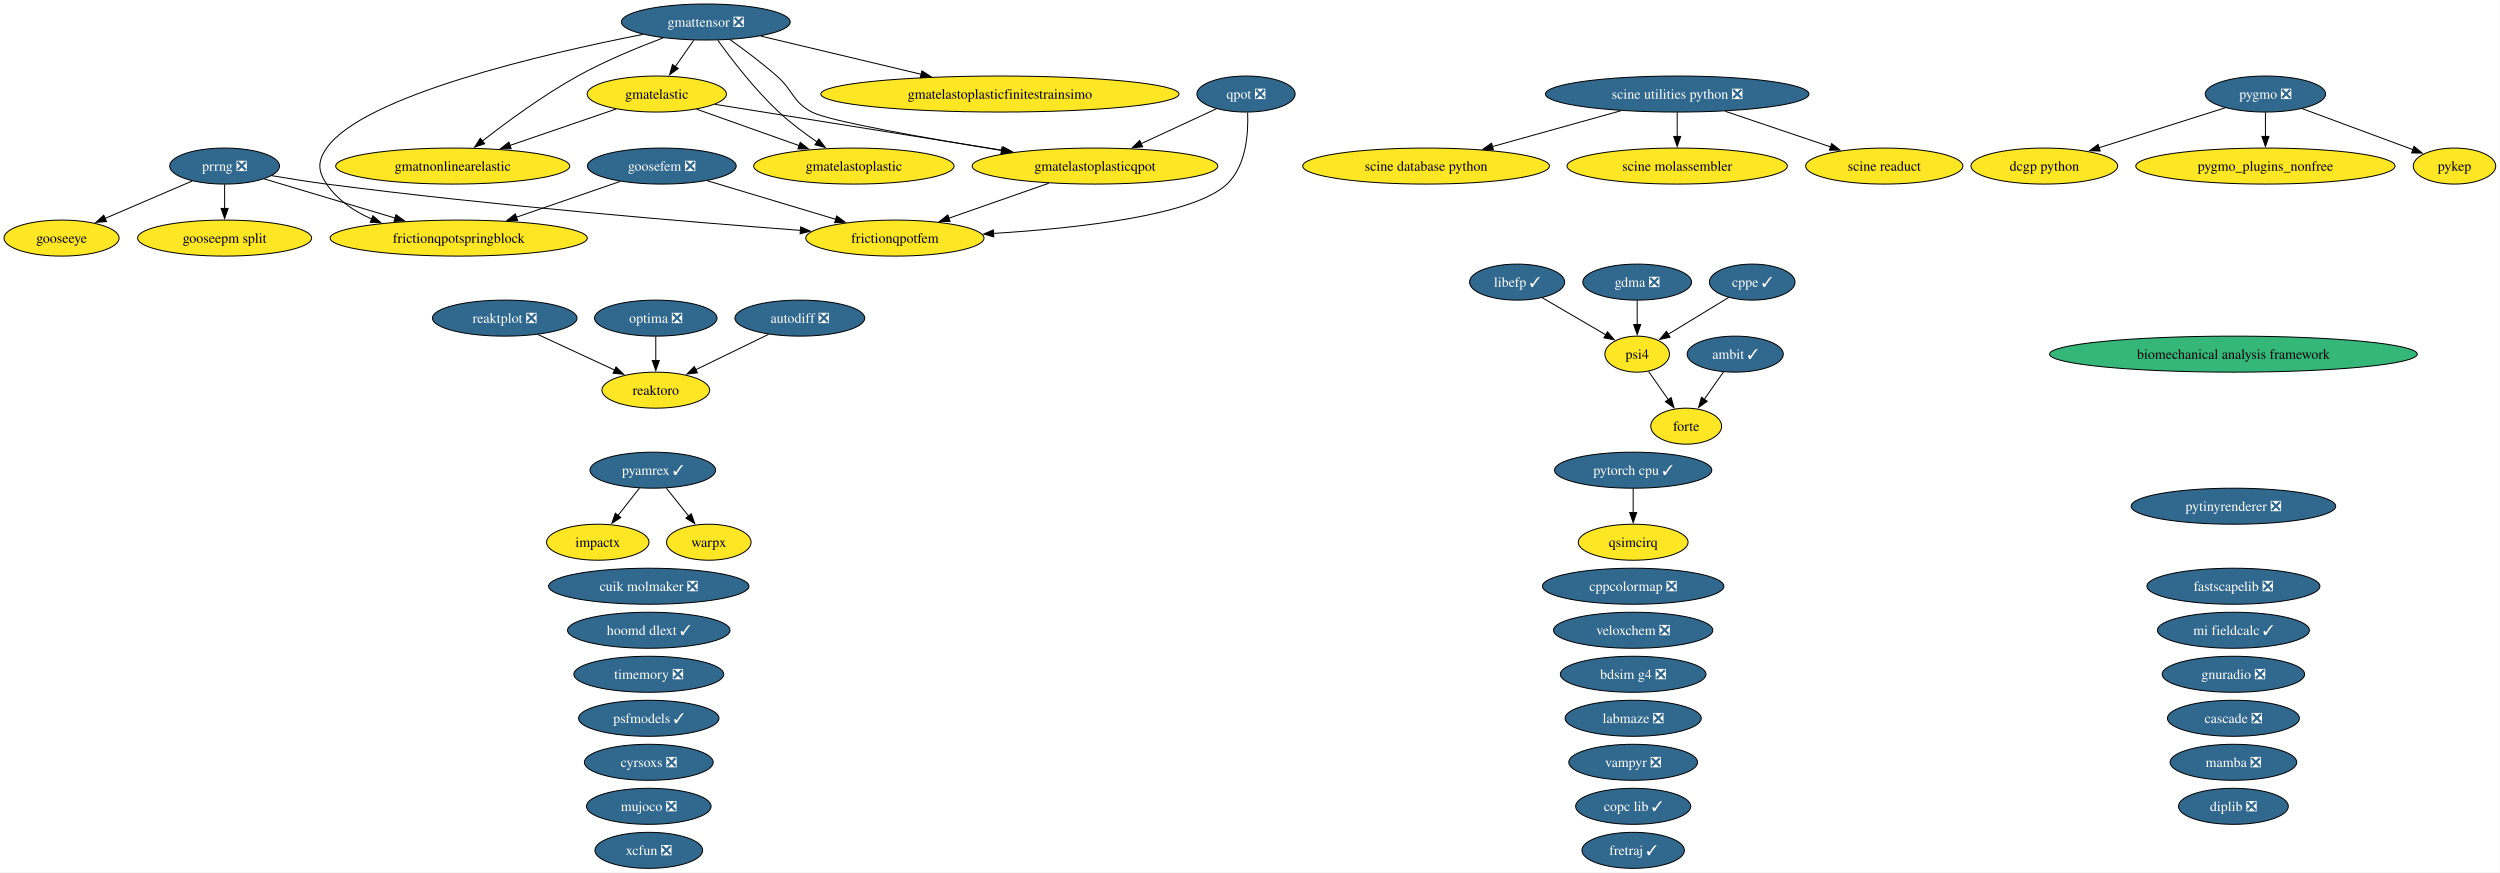
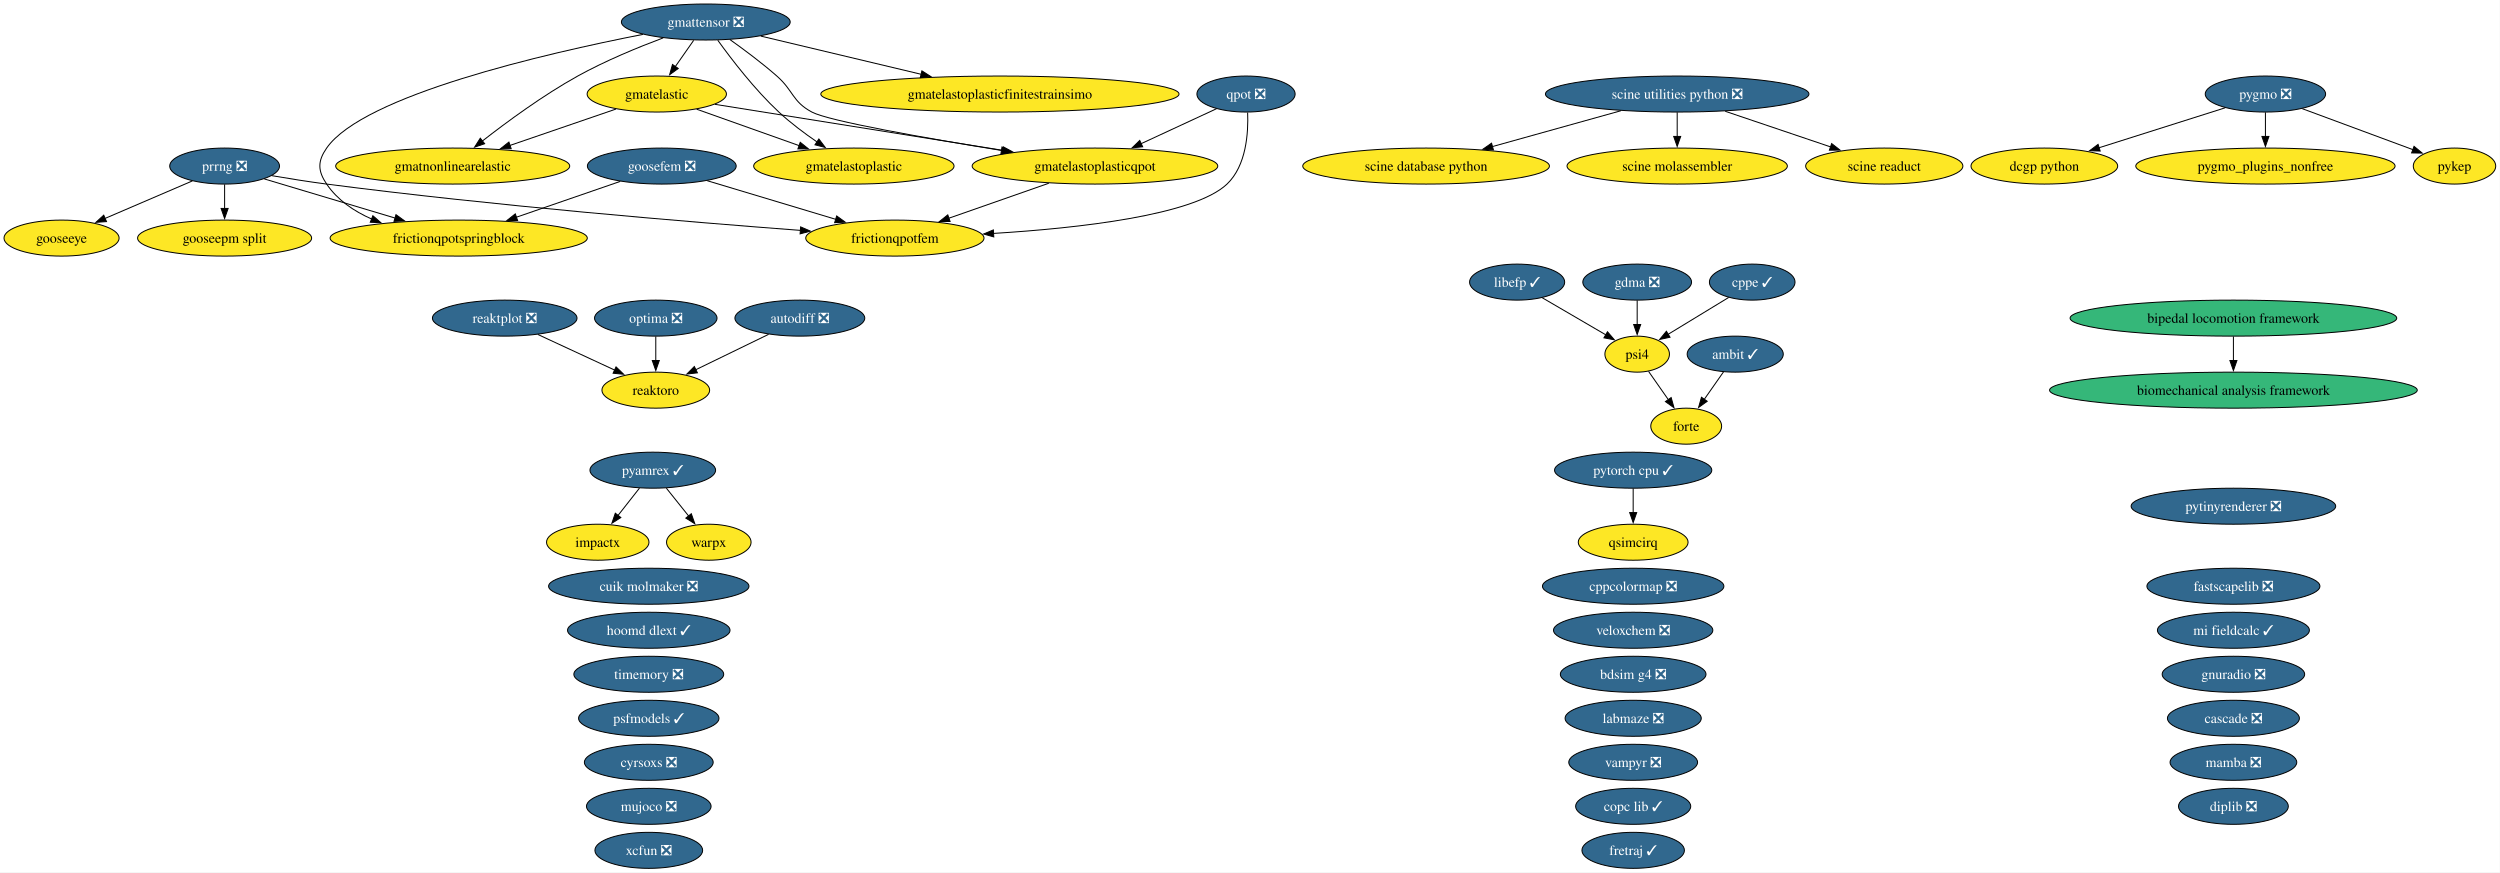
<svg xmlns="http://www.w3.org/2000/svg" xmlns:xlink="http://www.w3.org/1999/xlink" width="2499pt" height="872pt" viewBox="0.00 0.00 2499.00 872.00">
  <g id="graph0" class="graph" transform="scale(1 1) rotate(0) translate(4 868)">
    <polygon fill="white" stroke="none" points="-4,4 -4,-868 2494.73,-868 2494.73,4 -4,4" />
    <g id="node1" class="node">
      <g id="a_node1">
        <a xlink:href="https://github.com/conda-forge/ambit-feedstock/pull/22" xlink:title="ambit ✓">
          <ellipse fill="#31688e" stroke="black" cx="1730.52" cy="-514" rx="48.05" ry="18" />
          <text xml:space="preserve" text-anchor="middle" x="1730.52" y="-509.32" font-family="Times,serif" font-size="14.00" fill="white">ambit ✓</text>
        </a>
      </g>
    </g>
-     <g id="node14" class="node">
-       <g id="a_node14">
+     <g id="node15" class="node">
+       <g id="a_node15">
        <a xlink:href="https://github.com/conda-forge/forte-feedstock" xlink:title="forte">
          <ellipse fill="#fde725" stroke="black" cx="1681.52" cy="-442" rx="35.42" ry="18" />
          <text xml:space="preserve" text-anchor="middle" x="1681.52" y="-437.32" font-family="Times,serif" font-size="14.00">forte</text>
        </a>
      </g>
    </g>
    <g id="edge1" class="edge">
      <path fill="none" stroke="black" d="M1718.91,-496.41C1713.11,-488.13 1705.97,-477.92 1699.48,-468.66" />
      <polygon fill="black" stroke="black" points="1702.52,-466.9 1693.92,-460.71 1696.79,-470.91 1702.52,-466.9" />
    </g>
    <g id="node2" class="node">
      <g id="a_node2">
        <a xlink:href="https://github.com/conda-forge/autodiff-feedstock/pull/70" xlink:title="autodiff ❎">
          <ellipse fill="#31688e" stroke="black" cx="795.52" cy="-550" rx="64.89" ry="18" />
          <text xml:space="preserve" text-anchor="middle" x="795.52" y="-545.33" font-family="Times,serif" font-size="14.00" fill="white">autodiff ❎</text>
        </a>
      </g>
    </g>
-     <g id="node48" class="node">
-       <g id="a_node48">
+     <g id="node49" class="node">
+       <g id="a_node49">
        <a xlink:href="https://github.com/conda-forge/reaktoro-feedstock" xlink:title="reaktoro">
          <ellipse fill="#fde725" stroke="black" cx="651.52" cy="-478" rx="53.84" ry="18" />
          <text xml:space="preserve" text-anchor="middle" x="651.52" y="-473.32" font-family="Times,serif" font-size="14.00">reaktoro</text>
        </a>
      </g>
    </g>
    <g id="edge2" class="edge">
      <path fill="none" stroke="black" d="M764.28,-533.81C742.9,-523.42 714.38,-509.55 691.37,-498.37" />
      <polygon fill="black" stroke="black" points="693.12,-495.33 682.59,-494.1 690.05,-501.62 693.12,-495.33" />
    </g>
    <g id="node3" class="node">
      <g id="a_node3">
        <a xlink:href="https://github.com/conda-forge/bdsim-g4-feedstock/pull/35" xlink:title="bdsim g4 ❎">
          <ellipse fill="#31688e" stroke="black" cx="1628.52" cy="-194" rx="72.78" ry="18" />
          <text xml:space="preserve" text-anchor="middle" x="1628.52" y="-189.32" font-family="Times,serif" font-size="14.00" fill="white">bdsim g4 ❎</text>
        </a>
      </g>
    </g>
    <g id="node4" class="node">
      <g id="a_node4">
        <a xlink:href="https://github.com/conda-forge/biomechanical-analysis-framework-feedstock" xlink:title="biomechanical analysis framework">
-           <ellipse fill="#35b779" stroke="black" cx="2228.52" cy="-514" rx="183.79" ry="18" />
-           <text xml:space="preserve" text-anchor="middle" x="2228.52" y="-509.32" font-family="Times,serif" font-size="14.00">biomechanical analysis framework</text>
+           <ellipse fill="#35b779" stroke="black" cx="2228.52" cy="-478" rx="183.79" ry="18" />
+           <text xml:space="preserve" text-anchor="middle" x="2228.52" y="-473.32" font-family="Times,serif" font-size="14.00">biomechanical analysis framework</text>
        </a>
      </g>
    </g>
    <g id="node5" class="node">
      <g id="a_node5">
+         <a xlink:href="https://github.com/conda-forge/bipedal-locomotion-framework-feedstock" xlink:title="bipedal locomotion framework">
+           <ellipse fill="#35b779" stroke="black" cx="2228.52" cy="-550" rx="163.27" ry="18" />
+           <text xml:space="preserve" text-anchor="middle" x="2228.52" y="-545.33" font-family="Times,serif" font-size="14.00">bipedal locomotion framework</text>
+         </a>
+       </g>
+     </g>
+     <g id="edge3" class="edge">
+       <path fill="none" stroke="black" d="M2228.52,-531.7C2228.52,-524.41 2228.52,-515.73 2228.52,-507.54" />
+       <polygon fill="black" stroke="black" points="2232.02,-507.62 2228.52,-497.62 2225.02,-507.62 2232.02,-507.62" />
+     </g>
+     <g id="node6" class="node">
+       <g id="a_node6">
        <a xlink:href="https://github.com/conda-forge/cascade-feedstock/pull/47" xlink:title="cascade ❎">
          <ellipse fill="#31688e" stroke="black" cx="2228.52" cy="-150" rx="65.94" ry="18" />
          <text xml:space="preserve" text-anchor="middle" x="2228.52" y="-145.32" font-family="Times,serif" font-size="14.00" fill="white">cascade ❎</text>
        </a>
      </g>
    </g>
-     <g id="node6" class="node">
-       <g id="a_node6">
+     <g id="node7" class="node">
+       <g id="a_node7">
        <a xlink:href="https://github.com/conda-forge/copc-lib-feedstock/pull/38" xlink:title="copc lib ✓">
          <ellipse fill="#31688e" stroke="black" cx="1628.52" cy="-62" rx="57.52" ry="18" />
          <text xml:space="preserve" text-anchor="middle" x="1628.52" y="-57.33" font-family="Times,serif" font-size="14.00" fill="white">copc lib ✓</text>
        </a>
      </g>
    </g>
-     <g id="node7" class="node">
-       <g id="a_node7">
+     <g id="node8" class="node">
+       <g id="a_node8">
        <a xlink:href="https://github.com/conda-forge/cppcolormap-feedstock/pull/37" xlink:title="cppcolormap ❎">
          <ellipse fill="#31688e" stroke="black" cx="1628.52" cy="-282" rx="90.67" ry="18" />
          <text xml:space="preserve" text-anchor="middle" x="1628.52" y="-277.32" font-family="Times,serif" font-size="14.00" fill="white">cppcolormap ❎</text>
        </a>
      </g>
    </g>
-     <g id="node8" class="node">
-       <g id="a_node8">
+     <g id="node9" class="node">
+       <g id="a_node9">
        <a xlink:href="https://github.com/conda-forge/cppe-feedstock/pull/35" xlink:title="cppe ✓">
          <ellipse fill="#31688e" stroke="black" cx="1747.52" cy="-586" rx="42.79" ry="18" />
          <text xml:space="preserve" text-anchor="middle" x="1747.52" y="-581.33" font-family="Times,serif" font-size="14.00" fill="white">cppe ✓</text>
        </a>
      </g>
    </g>
-     <g id="node39" class="node">
-       <g id="a_node39">
+     <g id="node40" class="node">
+       <g id="a_node40">
        <a xlink:href="https://github.com/conda-forge/psi4-feedstock" xlink:title="psi4">
          <ellipse fill="#fde725" stroke="black" cx="1632.52" cy="-514" rx="32.27" ry="18" />
          <text xml:space="preserve" text-anchor="middle" x="1632.52" y="-509.32" font-family="Times,serif" font-size="14.00">psi4</text>
        </a>
      </g>
    </g>
-     <g id="edge3" class="edge">
+     <g id="edge4" class="edge">
      <path fill="none" stroke="black" d="M1723.97,-570.67C1706.48,-560.02 1682.46,-545.4 1663.43,-533.81" />
      <polygon fill="black" stroke="black" points="1665.37,-530.9 1655.01,-528.69 1661.73,-536.88 1665.37,-530.9" />
    </g>
-     <g id="node9" class="node">
-       <g id="a_node9">
+     <g id="node10" class="node">
+       <g id="a_node10">
        <a xlink:href="https://github.com/conda-forge/cuik-molmaker-feedstock/pull/22" xlink:title="cuik molmaker ❎">
          <ellipse fill="#31688e" stroke="black" cx="644.52" cy="-282" rx="100.14" ry="18" />
          <text xml:space="preserve" text-anchor="middle" x="644.52" y="-277.32" font-family="Times,serif" font-size="14.00" fill="white">cuik molmaker ❎</text>
        </a>
      </g>
    </g>
-     <g id="node10" class="node">
-       <g id="a_node10">
+     <g id="node11" class="node">
+       <g id="a_node11">
        <a xlink:href="https://github.com/conda-forge/cyrsoxs-feedstock/pull/33" xlink:title="cyrsoxs ❎">
          <ellipse fill="#31688e" stroke="black" cx="644.52" cy="-106" rx="64.36" ry="18" />
          <text xml:space="preserve" text-anchor="middle" x="644.52" y="-101.33" font-family="Times,serif" font-size="14.00" fill="white">cyrsoxs ❎</text>
        </a>
      </g>
    </g>
-     <g id="node11" class="node">
-       <g id="a_node11">
+     <g id="node12" class="node">
+       <g id="a_node12">
        <a xlink:href="https://github.com/conda-forge/dcgp-python-feedstock" xlink:title="dcgp python">
          <ellipse fill="#fde725" stroke="black" cx="2039.52" cy="-702" rx="73.3" ry="18" />
          <text xml:space="preserve" text-anchor="middle" x="2039.52" y="-697.33" font-family="Times,serif" font-size="14.00">dcgp python</text>
        </a>
      </g>
    </g>
-     <g id="node12" class="node">
-       <g id="a_node12">
+     <g id="node13" class="node">
+       <g id="a_node13">
        <a xlink:href="https://github.com/conda-forge/diplib-feedstock/pull/27" xlink:title="diplib ❎">
          <ellipse fill="#31688e" stroke="black" cx="2228.52" cy="-62" rx="54.89" ry="18" />
          <text xml:space="preserve" text-anchor="middle" x="2228.52" y="-57.33" font-family="Times,serif" font-size="14.00" fill="white">diplib ❎</text>
        </a>
      </g>
    </g>
-     <g id="node13" class="node">
-       <g id="a_node13">
+     <g id="node14" class="node">
+       <g id="a_node14">
        <a xlink:href="https://github.com/conda-forge/fastscapelib-feedstock/pull/24" xlink:title="fastscapelib ❎">
          <ellipse fill="#31688e" stroke="black" cx="2228.52" cy="-282" rx="86.46" ry="18" />
          <text xml:space="preserve" text-anchor="middle" x="2228.52" y="-277.32" font-family="Times,serif" font-size="14.00" fill="white">fastscapelib ❎</text>
        </a>
      </g>
    </g>
-     <g id="node15" class="node">
-       <g id="a_node15">
+     <g id="node16" class="node">
+       <g id="a_node16">
        <a xlink:href="https://github.com/conda-forge/fretraj-feedstock/pull/14" xlink:title="fretraj ✓">
          <ellipse fill="#31688e" stroke="black" cx="1628.52" cy="-18" rx="51.21" ry="18" />
          <text xml:space="preserve" text-anchor="middle" x="1628.52" y="-13.32" font-family="Times,serif" font-size="14.00" fill="white">fretraj ✓</text>
        </a>
      </g>
    </g>
-     <g id="node16" class="node">
-       <g id="a_node16">
+     <g id="node17" class="node">
+       <g id="a_node17">
        <a xlink:href="https://github.com/conda-forge/frictionqpotfem-feedstock" xlink:title="frictionqpotfem">
          <ellipse fill="#fde725" stroke="black" cx="890.52" cy="-630" rx="89.09" ry="18" />
          <text xml:space="preserve" text-anchor="middle" x="890.52" y="-625.33" font-family="Times,serif" font-size="14.00">frictionqpotfem</text>
        </a>
      </g>
    </g>
-     <g id="node17" class="node">
-       <g id="a_node17">
+     <g id="node18" class="node">
+       <g id="a_node18">
        <a xlink:href="https://github.com/conda-forge/frictionqpotspringblock-feedstock" xlink:title="frictionqpotspringblock">
          <ellipse fill="#fde725" stroke="black" cx="454.52" cy="-630" rx="128.55" ry="18" />
          <text xml:space="preserve" text-anchor="middle" x="454.52" y="-625.33" font-family="Times,serif" font-size="14.00">frictionqpotspringblock</text>
        </a>
      </g>
    </g>
-     <g id="node18" class="node">
-       <g id="a_node18">
+     <g id="node19" class="node">
+       <g id="a_node19">
        <a xlink:href="https://github.com/conda-forge/gdma-feedstock/pull/21" xlink:title="gdma ❎">
          <ellipse fill="#31688e" stroke="black" cx="1632.52" cy="-586" rx="54.36" ry="18" />
          <text xml:space="preserve" text-anchor="middle" x="1632.52" y="-581.33" font-family="Times,serif" font-size="14.00" fill="white">gdma ❎</text>
        </a>
      </g>
    </g>
-     <g id="edge4" class="edge">
+     <g id="edge5" class="edge">
      <path fill="none" stroke="black" d="M1632.52,-567.7C1632.52,-560.41 1632.52,-551.73 1632.52,-543.54" />
      <polygon fill="black" stroke="black" points="1636.02,-543.62 1632.52,-533.62 1629.02,-543.62 1636.02,-543.62" />
    </g>
-     <g id="node19" class="node">
-       <g id="a_node19">
+     <g id="node20" class="node">
+       <g id="a_node20">
        <a xlink:href="https://github.com/conda-forge/gmatelastic-feedstock" xlink:title="gmatelastic">
          <ellipse fill="#fde725" stroke="black" cx="652.52" cy="-774" rx="69.62" ry="18" />
          <text xml:space="preserve" text-anchor="middle" x="652.52" y="-769.33" font-family="Times,serif" font-size="14.00">gmatelastic</text>
        </a>
      </g>
    </g>
-     <g id="node20" class="node">
-       <g id="a_node20">
+     <g id="node21" class="node">
+       <g id="a_node21">
        <a xlink:href="https://github.com/conda-forge/gmatelastoplastic-feedstock" xlink:title="gmatelastoplastic">
          <ellipse fill="#fde725" stroke="black" cx="849.52" cy="-702" rx="100.14" ry="18" />
          <text xml:space="preserve" text-anchor="middle" x="849.52" y="-697.33" font-family="Times,serif" font-size="14.00">gmatelastoplastic</text>
        </a>
      </g>
    </g>
-     <g id="edge5" class="edge">
+     <g id="edge6" class="edge">
      <path fill="none" stroke="black" d="M692.39,-758.83C721.88,-748.35 762.41,-733.95 794.91,-722.4" />
      <polygon fill="black" stroke="black" points="795.92,-725.76 804.18,-719.11 793.58,-719.16 795.92,-725.76" />
    </g>
-     <g id="node22" class="node">
-       <g id="a_node22">
+     <g id="node23" class="node">
+       <g id="a_node23">
        <a xlink:href="https://github.com/conda-forge/gmatelastoplasticqpot-feedstock" xlink:title="gmatelastoplasticqpot">
          <ellipse fill="#fde725" stroke="black" cx="1090.52" cy="-702" rx="122.76" ry="18" />
          <text xml:space="preserve" text-anchor="middle" x="1090.52" y="-697.33" font-family="Times,serif" font-size="14.00">gmatelastoplasticqpot</text>
        </a>
      </g>
    </g>
-     <g id="edge6" class="edge">
+     <g id="edge7" class="edge">
      <path fill="none" stroke="black" d="M710.68,-763.7C784.25,-751.95 911.79,-731.56 998.59,-717.69" />
      <polygon fill="black" stroke="black" points="998.95,-721.18 1008.27,-716.14 997.85,-714.27 998.95,-721.18" />
    </g>
-     <g id="node23" class="node">
-       <g id="a_node23">
+     <g id="node24" class="node">
+       <g id="a_node24">
        <a xlink:href="https://github.com/conda-forge/gmatnonlinearelastic-feedstock" xlink:title="gmatnonlinearelastic">
          <ellipse fill="#fde725" stroke="black" cx="448.52" cy="-702" rx="116.97" ry="18" />
          <text xml:space="preserve" text-anchor="middle" x="448.52" y="-697.33" font-family="Times,serif" font-size="14.00">gmatnonlinearelastic</text>
        </a>
      </g>
    </g>
-     <g id="edge7" class="edge">
+     <g id="edge8" class="edge">
      <path fill="none" stroke="black" d="M611.73,-759C581.3,-748.56 539.35,-734.17 505.59,-722.58" />
      <polygon fill="black" stroke="black" points="506.97,-719.36 496.38,-719.42 504.7,-725.98 506.97,-719.36" />
    </g>
-     <g id="node21" class="node">
-       <g id="a_node21">
+     <g id="node22" class="node">
+       <g id="a_node22">
        <a xlink:href="https://github.com/conda-forge/gmatelastoplasticfinitestrainsimo-feedstock" xlink:title="gmatelastoplasticfinitestrainsimo">
          <ellipse fill="#fde725" stroke="black" cx="995.52" cy="-774" rx="179.05" ry="18" />
          <text xml:space="preserve" text-anchor="middle" x="995.52" y="-769.33" font-family="Times,serif" font-size="14.00">gmatelastoplasticfinitestrainsimo</text>
        </a>
      </g>
    </g>
-     <g id="edge8" class="edge">
+     <g id="edge9" class="edge">
      <path fill="none" stroke="black" d="M1044.39,-684.85C1014.56,-674.41 975.63,-660.79 944.39,-649.85" />
      <polygon fill="black" stroke="black" points="945.71,-646.61 935.12,-646.61 943.4,-653.22 945.71,-646.61" />
    </g>
-     <g id="node24" class="node">
-       <g id="a_node24">
+     <g id="node25" class="node">
+       <g id="a_node25">
        <a xlink:href="https://github.com/conda-forge/gmattensor-feedstock/pull/44" xlink:title="gmattensor ❎">
          <ellipse fill="#31688e" stroke="black" cx="701.52" cy="-846" rx="84.35" ry="18" />
          <text xml:space="preserve" text-anchor="middle" x="701.52" y="-841.33" font-family="Times,serif" font-size="14.00" fill="white">gmattensor ❎</text>
        </a>
      </g>
    </g>
-     <g id="edge9" class="edge">
+     <g id="edge10" class="edge">
      <path fill="none" stroke="black" d="M638.68,-833.63C540.75,-814.46 359.12,-772.61 322.52,-720 313.39,-706.86 313.56,-697.25 322.52,-684 333.33,-668.01 349.85,-656.84 367.57,-649.05" />
      <polygon fill="black" stroke="black" points="368.72,-652.35 376.71,-645.39 366.13,-645.85 368.72,-652.35" />
    </g>
-     <g id="edge10" class="edge">
+     <g id="edge11" class="edge">
      <path fill="none" stroke="black" d="M689.41,-827.7C683.83,-819.73 677.09,-810.1 670.91,-801.26" />
      <polygon fill="black" stroke="black" points="673.96,-799.53 665.36,-793.34 668.23,-803.54 673.96,-799.53" />
    </g>
-     <g id="edge11" class="edge">
+     <g id="edge12" class="edge">
      <path fill="none" stroke="black" d="M713.49,-827.77C727.04,-808.94 750.38,-778.46 774.52,-756 786.15,-745.18 800.08,-734.76 812.77,-726.06" />
      <polygon fill="black" stroke="black" points="814.54,-729.08 820.91,-720.61 810.65,-723.26 814.54,-729.08" />
    </g>
-     <g id="edge12" class="edge">
+     <g id="edge13" class="edge">
      <path fill="none" stroke="black" d="M756.48,-831.92C801.69,-821.15 866.34,-805.76 917.01,-793.69" />
      <polygon fill="black" stroke="black" points="917.54,-797.17 926.45,-791.44 915.91,-790.36 917.54,-797.17" />
    </g>
-     <g id="edge13" class="edge">
+     <g id="edge14" class="edge">
      <path fill="none" stroke="black" d="M725.59,-828.47C739.7,-818.45 757.61,-805.09 772.52,-792 789.29,-777.28 787.86,-766.55 807.52,-756 824.32,-746.99 921.53,-729.91 997.39,-717.57" />
      <polygon fill="black" stroke="black" points="997.61,-721.08 1006.92,-716.02 996.49,-714.17 997.61,-721.08" />
    </g>
-     <g id="edge14" class="edge">
+     <g id="edge15" class="edge">
      <path fill="none" stroke="black" d="M658.9,-830.13C633.46,-820.58 600.88,-807.15 573.52,-792 539.01,-772.89 502.6,-746.11 478.03,-726.93" />
      <polygon fill="black" stroke="black" points="480.43,-724.36 470.42,-720.92 476.1,-729.86 480.43,-724.36" />
    </g>
-     <g id="node25" class="node">
-       <g id="a_node25">
+     <g id="node26" class="node">
+       <g id="a_node26">
        <a xlink:href="https://github.com/conda-forge/gnuradio-feedstock/pull/318" xlink:title="gnuradio ❎">
          <ellipse fill="#31688e" stroke="black" cx="2228.52" cy="-194" rx="71.2" ry="18" />
          <text xml:space="preserve" text-anchor="middle" x="2228.52" y="-189.32" font-family="Times,serif" font-size="14.00" fill="white">gnuradio ❎</text>
        </a>
      </g>
    </g>
-     <g id="node26" class="node">
-       <g id="a_node26">
+     <g id="node27" class="node">
+       <g id="a_node27">
        <a xlink:href="https://github.com/conda-forge/gooseepm-split-feedstock" xlink:title="gooseepm split">
          <ellipse fill="#fde725" stroke="black" cx="220.52" cy="-630" rx="86.98" ry="18" />
          <text xml:space="preserve" text-anchor="middle" x="220.52" y="-625.33" font-family="Times,serif" font-size="14.00">gooseepm split</text>
        </a>
      </g>
    </g>
-     <g id="node27" class="node">
-       <g id="a_node27">
+     <g id="node28" class="node">
+       <g id="a_node28">
        <a xlink:href="https://github.com/conda-forge/gooseeye-feedstock" xlink:title="gooseeye">
          <ellipse fill="#fde725" stroke="black" cx="57.52" cy="-630" rx="57.52" ry="18" />
          <text xml:space="preserve" text-anchor="middle" x="57.52" y="-625.33" font-family="Times,serif" font-size="14.00">gooseeye</text>
        </a>
      </g>
    </g>
-     <g id="node28" class="node">
-       <g id="a_node28">
+     <g id="node29" class="node">
+       <g id="a_node29">
        <a xlink:href="https://github.com/conda-forge/goosefem-feedstock/pull/68" xlink:title="goosefem ❎">
          <ellipse fill="#31688e" stroke="black" cx="657.52" cy="-702" rx="74.36" ry="18" />
          <text xml:space="preserve" text-anchor="middle" x="657.52" y="-697.33" font-family="Times,serif" font-size="14.00" fill="white">goosefem ❎</text>
        </a>
      </g>
    </g>
-     <g id="edge15" class="edge">
+     <g id="edge16" class="edge">
      <path fill="none" stroke="black" d="M703,-687.34C739.68,-676.32 791.55,-660.73 831.44,-648.75" />
      <polygon fill="black" stroke="black" points="832.33,-652.14 840.9,-645.91 830.32,-645.43 832.33,-652.14" />
    </g>
-     <g id="edge16" class="edge">
+     <g id="edge17" class="edge">
      <path fill="none" stroke="black" d="M615.95,-686.67C585.91,-676.31 544.96,-662.19 511.82,-650.76" />
      <polygon fill="black" stroke="black" points="513.39,-647.6 502.79,-647.64 511.1,-654.21 513.39,-647.6" />
    </g>
-     <g id="node29" class="node">
-       <g id="a_node29">
+     <g id="node30" class="node">
+       <g id="a_node30">
        <a xlink:href="https://github.com/conda-forge/hoomd-dlext-feedstock/pull/29" xlink:title="hoomd dlext ✓">
          <ellipse fill="#31688e" stroke="black" cx="644.52" cy="-238" rx="81.2" ry="18" />
          <text xml:space="preserve" text-anchor="middle" x="644.52" y="-233.32" font-family="Times,serif" font-size="14.00" fill="white">hoomd dlext ✓</text>
        </a>
      </g>
    </g>
-     <g id="node30" class="node">
-       <g id="a_node30">
+     <g id="node31" class="node">
+       <g id="a_node31">
        <a xlink:href="https://github.com/conda-forge/impactx-feedstock" xlink:title="impactx">
          <ellipse fill="#fde725" stroke="black" cx="593.52" cy="-326" rx="51.21" ry="18" />
          <text xml:space="preserve" text-anchor="middle" x="593.52" y="-321.32" font-family="Times,serif" font-size="14.00">impactx</text>
        </a>
      </g>
    </g>
-     <g id="node31" class="node">
-       <g id="a_node31">
+     <g id="node32" class="node">
+       <g id="a_node32">
        <a xlink:href="https://github.com/conda-forge/labmaze-feedstock/pull/23" xlink:title="labmaze ❎">
          <ellipse fill="#31688e" stroke="black" cx="1628.52" cy="-150" rx="68.04" ry="18" />
          <text xml:space="preserve" text-anchor="middle" x="1628.52" y="-145.32" font-family="Times,serif" font-size="14.00" fill="white">labmaze ❎</text>
        </a>
      </g>
    </g>
-     <g id="node32" class="node">
-       <g id="a_node32">
+     <g id="node33" class="node">
+       <g id="a_node33">
        <a xlink:href="https://github.com/conda-forge/libefp-feedstock/pull/15" xlink:title="libefp ✓">
          <ellipse fill="#31688e" stroke="black" cx="1512.52" cy="-586" rx="47.53" ry="18" />
          <text xml:space="preserve" text-anchor="middle" x="1512.52" y="-581.33" font-family="Times,serif" font-size="14.00" fill="white">libefp ✓</text>
        </a>
      </g>
    </g>
-     <g id="edge17" class="edge">
+     <g id="edge18" class="edge">
      <path fill="none" stroke="black" d="M1537.68,-570.33C1556.17,-559.54 1581.42,-544.81 1601.22,-533.26" />
      <polygon fill="black" stroke="black" points="1602.83,-536.37 1609.71,-528.31 1599.3,-530.32 1602.83,-536.37" />
    </g>
-     <g id="node33" class="node">
-       <g id="a_node33">
+     <g id="node34" class="node">
+       <g id="a_node34">
        <a xlink:href="https://github.com/conda-forge/mamba-feedstock/pull/415" xlink:title="mamba ❎">
          <ellipse fill="#31688e" stroke="black" cx="2228.52" cy="-106" rx="63.31" ry="18" />
          <text xml:space="preserve" text-anchor="middle" x="2228.52" y="-101.33" font-family="Times,serif" font-size="14.00" fill="white">mamba ❎</text>
        </a>
      </g>
    </g>
-     <g id="node34" class="node">
-       <g id="a_node34">
+     <g id="node35" class="node">
+       <g id="a_node35">
        <a xlink:href="https://github.com/conda-forge/mi-fieldcalc-feedstock/pull/18" xlink:title="mi fieldcalc ✓">
          <ellipse fill="#31688e" stroke="black" cx="2228.52" cy="-238" rx="75.94" ry="18" />
          <text xml:space="preserve" text-anchor="middle" x="2228.52" y="-233.32" font-family="Times,serif" font-size="14.00" fill="white">mi fieldcalc ✓</text>
        </a>
      </g>
    </g>
-     <g id="node35" class="node">
-       <g id="a_node35">
+     <g id="node36" class="node">
+       <g id="a_node36">
        <a xlink:href="https://github.com/conda-forge/mujoco-feedstock/pull/143" xlink:title="mujoco ❎">
          <ellipse fill="#31688e" stroke="black" cx="644.52" cy="-62" rx="62.26" ry="18" />
          <text xml:space="preserve" text-anchor="middle" x="644.52" y="-57.33" font-family="Times,serif" font-size="14.00" fill="white">mujoco ❎</text>
        </a>
      </g>
    </g>
-     <g id="node36" class="node">
-       <g id="a_node36">
+     <g id="node37" class="node">
+       <g id="a_node37">
        <a xlink:href="https://github.com/conda-forge/optima-feedstock/pull/49" xlink:title="optima ❎">
          <ellipse fill="#31688e" stroke="black" cx="651.52" cy="-550" rx="61.2" ry="18" />
          <text xml:space="preserve" text-anchor="middle" x="651.52" y="-545.33" font-family="Times,serif" font-size="14.00" fill="white">optima ❎</text>
        </a>
      </g>
    </g>
-     <g id="edge18" class="edge">
+     <g id="edge19" class="edge">
      <path fill="none" stroke="black" d="M651.52,-531.7C651.52,-524.41 651.52,-515.73 651.52,-507.54" />
      <polygon fill="black" stroke="black" points="655.02,-507.62 651.52,-497.62 648.02,-507.62 655.02,-507.62" />
    </g>
-     <g id="node37" class="node">
-       <g id="a_node37">
+     <g id="node38" class="node">
+       <g id="a_node38">
        <a xlink:href="https://github.com/conda-forge/prrng-feedstock/pull/71" xlink:title="prrng ❎">
          <ellipse fill="#31688e" stroke="black" cx="220.52" cy="-702" rx="54.89" ry="18" />
          <text xml:space="preserve" text-anchor="middle" x="220.52" y="-697.33" font-family="Times,serif" font-size="14.00" fill="white">prrng ❎</text>
        </a>
      </g>
    </g>
-     <g id="edge19" class="edge">
+     <g id="edge20" class="edge">
      <path fill="none" stroke="black" d="M267.64,-692.42C284.87,-689.47 304.54,-686.33 322.52,-684 488.69,-662.43 683.31,-646.22 796.2,-637.71" />
      <polygon fill="black" stroke="black" points="796.31,-641.21 806.03,-636.97 795.79,-634.23 796.31,-641.21" />
    </g>
-     <g id="edge20" class="edge">
+     <g id="edge21" class="edge">
      <path fill="none" stroke="black" d="M260.22,-689.13C296.01,-678.42 349.26,-662.49 390.97,-650.01" />
      <polygon fill="black" stroke="black" points="391.83,-653.41 400.41,-647.19 389.83,-646.7 391.83,-653.41" />
    </g>
-     <g id="edge21" class="edge">
+     <g id="edge22" class="edge">
      <path fill="none" stroke="black" d="M220.52,-683.7C220.52,-676.41 220.52,-667.73 220.52,-659.54" />
      <polygon fill="black" stroke="black" points="224.02,-659.62 220.52,-649.62 217.02,-659.62 224.02,-659.62" />
    </g>
-     <g id="edge22" class="edge">
+     <g id="edge23" class="edge">
      <path fill="none" stroke="black" d="M188.32,-687.17C163.34,-676.44 128.46,-661.46 101,-649.67" />
      <polygon fill="black" stroke="black" points="102.46,-646.49 91.89,-645.76 99.69,-652.92 102.46,-646.49" />
    </g>
-     <g id="node38" class="node">
-       <g id="a_node38">
+     <g id="node39" class="node">
+       <g id="a_node39">
        <a xlink:href="https://github.com/conda-forge/psfmodels-feedstock/pull/10" xlink:title="psfmodels ✓">
          <ellipse fill="#31688e" stroke="black" cx="644.52" cy="-150" rx="70.15" ry="18" />
          <text xml:space="preserve" text-anchor="middle" x="644.52" y="-145.32" font-family="Times,serif" font-size="14.00" fill="white">psfmodels ✓</text>
        </a>
      </g>
    </g>
-     <g id="edge23" class="edge">
+     <g id="edge24" class="edge">
      <path fill="none" stroke="black" d="M1643.89,-496.76C1649.76,-488.37 1657.07,-477.93 1663.67,-468.5" />
      <polygon fill="black" stroke="black" points="1666.48,-470.59 1669.35,-460.39 1660.75,-466.57 1666.48,-470.59" />
    </g>
-     <g id="node40" class="node">
-       <g id="a_node40">
+     <g id="node41" class="node">
+       <g id="a_node41">
        <a xlink:href="https://github.com/conda-forge/pyamrex-feedstock/pull/82" xlink:title="pyamrex ✓">
          <ellipse fill="#31688e" stroke="black" cx="648.52" cy="-398" rx="62.78" ry="18" />
          <text xml:space="preserve" text-anchor="middle" x="648.52" y="-393.32" font-family="Times,serif" font-size="14.00" fill="white">pyamrex ✓</text>
        </a>
      </g>
    </g>
-     <g id="edge24" class="edge">
+     <g id="edge25" class="edge">
      <path fill="none" stroke="black" d="M635.21,-380.05C628.79,-371.89 620.95,-361.91 613.81,-352.82" />
      <polygon fill="black" stroke="black" points="616.58,-350.68 607.65,-344.98 611.07,-355 616.58,-350.68" />
    </g>
-     <g id="node57" class="node">
-       <g id="a_node57">
+     <g id="node58" class="node">
+       <g id="a_node58">
        <a xlink:href="https://github.com/conda-forge/warpx-feedstock" xlink:title="warpx">
          <ellipse fill="#fde725" stroke="black" cx="704.52" cy="-326" rx="42.26" ry="18" />
          <text xml:space="preserve" text-anchor="middle" x="704.52" y="-321.32" font-family="Times,serif" font-size="14.00">warpx</text>
        </a>
      </g>
    </g>
-     <g id="edge25" class="edge">
+     <g id="edge26" class="edge">
      <path fill="none" stroke="black" d="M662.08,-380.05C668.78,-371.68 677,-361.4 684.41,-352.13" />
      <polygon fill="black" stroke="black" points="687.02,-354.48 690.53,-344.49 681.55,-350.11 687.02,-354.48" />
    </g>
-     <g id="node41" class="node">
-       <g id="a_node41">
+     <g id="node42" class="node">
+       <g id="a_node42">
        <a xlink:href="https://github.com/conda-forge/pygmo-feedstock/pull/95" xlink:title="pygmo ❎">
          <ellipse fill="#31688e" stroke="black" cx="2260.52" cy="-774" rx="60.15" ry="18" />
          <text xml:space="preserve" text-anchor="middle" x="2260.52" y="-769.33" font-family="Times,serif" font-size="14.00" fill="white">pygmo ❎</text>
        </a>
      </g>
    </g>
-     <g id="edge26" class="edge">
+     <g id="edge27" class="edge">
      <path fill="none" stroke="black" d="M2220.24,-760.24C2184.93,-749.06 2133.27,-732.69 2094.22,-720.33" />
      <polygon fill="black" stroke="black" points="2095.34,-717.01 2084.75,-717.33 2093.23,-723.68 2095.34,-717.01" />
    </g>
-     <g id="node42" class="node">
-       <g id="a_node42">
+     <g id="node43" class="node">
+       <g id="a_node43">
        <a xlink:href="https://github.com/conda-forge/pygmo_plugins_nonfree-feedstock" xlink:title="pygmo_plugins_nonfree">
          <ellipse fill="#fde725" stroke="black" cx="2260.52" cy="-702" rx="129.6" ry="18" />
          <text xml:space="preserve" text-anchor="middle" x="2260.52" y="-697.33" font-family="Times,serif" font-size="14.00">pygmo_plugins_nonfree</text>
        </a>
      </g>
    </g>
-     <g id="edge27" class="edge">
+     <g id="edge28" class="edge">
      <path fill="none" stroke="black" d="M2260.52,-755.7C2260.52,-748.41 2260.52,-739.73 2260.52,-731.54" />
      <polygon fill="black" stroke="black" points="2264.02,-731.62 2260.52,-721.62 2257.02,-731.62 2264.02,-731.62" />
    </g>
-     <g id="node43" class="node">
-       <g id="a_node43">
+     <g id="node44" class="node">
+       <g id="a_node44">
        <a xlink:href="https://github.com/conda-forge/pykep-feedstock" xlink:title="pykep">
          <ellipse fill="#fde725" stroke="black" cx="2449.52" cy="-702" rx="41.21" ry="18" />
          <text xml:space="preserve" text-anchor="middle" x="2449.52" y="-697.33" font-family="Times,serif" font-size="14.00">pykep</text>
        </a>
      </g>
    </g>
-     <g id="edge28" class="edge">
+     <g id="edge29" class="edge">
      <path fill="none" stroke="black" d="M2297.41,-759.34C2329.16,-747.58 2374.95,-730.62 2407.99,-718.38" />
      <polygon fill="black" stroke="black" points="2409.08,-721.71 2417.24,-714.96 2406.65,-715.15 2409.08,-721.71" />
    </g>
-     <g id="node44" class="node">
-       <g id="a_node44">
+     <g id="node45" class="node">
+       <g id="a_node45">
        <a xlink:href="https://github.com/conda-forge/pytinyrenderer-feedstock/pull/12" xlink:title="pytinyrenderer ❎">
          <ellipse fill="#31688e" stroke="black" cx="2228.52" cy="-362" rx="102.24" ry="18" />
          <text xml:space="preserve" text-anchor="middle" x="2228.52" y="-357.32" font-family="Times,serif" font-size="14.00" fill="white">pytinyrenderer ❎</text>
        </a>
      </g>
    </g>
-     <g id="node45" class="node">
-       <g id="a_node45">
+     <g id="node46" class="node">
+       <g id="a_node46">
        <a xlink:href="https://github.com/conda-forge/pytorch-cpu-feedstock/pull/564" xlink:title="pytorch cpu ✓">
          <ellipse fill="#31688e" stroke="black" cx="1628.52" cy="-398" rx="78.57" ry="18" />
          <text xml:space="preserve" text-anchor="middle" x="1628.52" y="-393.32" font-family="Times,serif" font-size="14.00" fill="white">pytorch cpu ✓</text>
        </a>
      </g>
    </g>
-     <g id="node47" class="node">
-       <g id="a_node47">
+     <g id="node48" class="node">
+       <g id="a_node48">
        <a xlink:href="https://github.com/conda-forge/qsimcirq-feedstock" xlink:title="qsimcirq">
          <ellipse fill="#fde725" stroke="black" cx="1628.52" cy="-326" rx="54.89" ry="18" />
          <text xml:space="preserve" text-anchor="middle" x="1628.52" y="-321.32" font-family="Times,serif" font-size="14.00">qsimcirq</text>
        </a>
      </g>
    </g>
-     <g id="edge29" class="edge">
+     <g id="edge30" class="edge">
      <path fill="none" stroke="black" d="M1628.52,-379.7C1628.52,-372.41 1628.52,-363.73 1628.52,-355.54" />
      <polygon fill="black" stroke="black" points="1632.02,-355.62 1628.52,-345.62 1625.02,-355.62 1632.02,-355.62" />
    </g>
-     <g id="node46" class="node">
-       <g id="a_node46">
+     <g id="node47" class="node">
+       <g id="a_node47">
        <a xlink:href="https://github.com/conda-forge/qpot-feedstock/pull/60" xlink:title="qpot ❎">
          <ellipse fill="#31688e" stroke="black" cx="1241.52" cy="-774" rx="49.1" ry="18" />
          <text xml:space="preserve" text-anchor="middle" x="1241.52" y="-769.33" font-family="Times,serif" font-size="14.00" fill="white">qpot ❎</text>
        </a>
      </g>
    </g>
-     <g id="edge30" class="edge">
+     <g id="edge31" class="edge">
      <path fill="none" stroke="black" d="M1243.14,-755.52C1243.96,-735.28 1241.89,-702.38 1222.52,-684 1189.65,-652.8 1074.51,-639.95 989,-634.67" />
      <polygon fill="black" stroke="black" points="989.37,-631.18 979.18,-634.09 988.96,-638.17 989.37,-631.18" />
    </g>
-     <g id="edge31" class="edge">
+     <g id="edge32" class="edge">
      <path fill="none" stroke="black" d="M1212.05,-759.34C1190.57,-749.38 1161.06,-735.7 1136.49,-724.31" />
      <polygon fill="black" stroke="black" points="1138.22,-721.26 1127.68,-720.22 1135.28,-727.61 1138.22,-721.26" />
    </g>
-     <g id="node49" class="node">
-       <g id="a_node49">
+     <g id="node50" class="node">
+       <g id="a_node50">
        <a xlink:href="https://github.com/conda-forge/reaktplot-feedstock/pull/17" xlink:title="reaktplot ❎">
          <ellipse fill="#31688e" stroke="black" cx="500.52" cy="-550" rx="72.25" ry="18" />
          <text xml:space="preserve" text-anchor="middle" x="500.52" y="-545.33" font-family="Times,serif" font-size="14.00" fill="white">reaktplot ❎</text>
        </a>
      </g>
    </g>
-     <g id="edge32" class="edge">
+     <g id="edge33" class="edge">
      <path fill="none" stroke="black" d="M533.66,-533.64C556.27,-523.16 586.38,-509.2 610.5,-498.02" />
      <polygon fill="black" stroke="black" points="611.8,-501.27 619.4,-493.89 608.86,-494.92 611.8,-501.27" />
    </g>
-     <g id="node50" class="node">
-       <g id="a_node50">
+     <g id="node51" class="node">
+       <g id="a_node51">
        <a xlink:href="https://github.com/conda-forge/scine-database-python-feedstock" xlink:title="scine database python">
          <ellipse fill="#fde725" stroke="black" cx="1421.52" cy="-702" rx="123.29" ry="18" />
          <text xml:space="preserve" text-anchor="middle" x="1421.52" y="-697.33" font-family="Times,serif" font-size="14.00">scine database python</text>
        </a>
      </g>
    </g>
-     <g id="node51" class="node">
-       <g id="a_node51">
+     <g id="node52" class="node">
+       <g id="a_node52">
        <a xlink:href="https://github.com/conda-forge/scine-molassembler-feedstock" xlink:title="scine molassembler">
          <ellipse fill="#fde725" stroke="black" cx="1672.52" cy="-702" rx="110.13" ry="18" />
          <text xml:space="preserve" text-anchor="middle" x="1672.52" y="-697.33" font-family="Times,serif" font-size="14.00">scine molassembler</text>
        </a>
      </g>
    </g>
-     <g id="node52" class="node">
-       <g id="a_node52">
+     <g id="node53" class="node">
+       <g id="a_node53">
        <a xlink:href="https://github.com/conda-forge/scine-readuct-feedstock" xlink:title="scine readuct">
          <ellipse fill="#fde725" stroke="black" cx="1879.52" cy="-702" rx="78.57" ry="18" />
          <text xml:space="preserve" text-anchor="middle" x="1879.52" y="-697.33" font-family="Times,serif" font-size="14.00">scine readuct</text>
        </a>
      </g>
    </g>
-     <g id="node53" class="node">
-       <g id="a_node53">
+     <g id="node54" class="node">
+       <g id="a_node54">
        <a xlink:href="https://github.com/conda-forge/scine-utilities-python-feedstock/pull/25" xlink:title="scine utilities python ❎">
          <ellipse fill="#31688e" stroke="black" cx="1672.52" cy="-774" rx="131.7" ry="18" />
          <text xml:space="preserve" text-anchor="middle" x="1672.52" y="-769.33" font-family="Times,serif" font-size="14.00" fill="white">scine utilities python ❎</text>
        </a>
      </g>
    </g>
-     <g id="edge33" class="edge">
+     <g id="edge34" class="edge">
      <path fill="none" stroke="black" d="M1616.19,-757.29C1578.14,-746.68 1527.76,-732.63 1487.78,-721.48" />
      <polygon fill="black" stroke="black" points="1488.83,-718.14 1478.26,-718.82 1486.95,-724.88 1488.83,-718.14" />
    </g>
-     <g id="edge34" class="edge">
+     <g id="edge35" class="edge">
      <path fill="none" stroke="black" d="M1672.52,-755.7C1672.52,-748.41 1672.52,-739.73 1672.52,-731.54" />
      <polygon fill="black" stroke="black" points="1676.02,-731.62 1672.52,-721.62 1669.02,-731.62 1676.02,-731.62" />
    </g>
-     <g id="edge35" class="edge">
+     <g id="edge36" class="edge">
      <path fill="none" stroke="black" d="M1720.53,-756.76C1752.08,-746.1 1793.39,-732.13 1826,-721.1" />
      <polygon fill="black" stroke="black" points="1826.91,-724.49 1835.26,-717.97 1824.67,-717.86 1826.91,-724.49" />
    </g>
-     <g id="node54" class="node">
-       <g id="a_node54">
+     <g id="node55" class="node">
+       <g id="a_node55">
        <a xlink:href="https://github.com/conda-forge/timemory-feedstock/pull/28" xlink:title="timemory ❎">
          <ellipse fill="#31688e" stroke="black" cx="644.52" cy="-194" rx="74.88" ry="18" />
          <text xml:space="preserve" text-anchor="middle" x="644.52" y="-189.32" font-family="Times,serif" font-size="14.00" fill="white">timemory ❎</text>
        </a>
      </g>
    </g>
-     <g id="node55" class="node">
-       <g id="a_node55">
+     <g id="node56" class="node">
+       <g id="a_node56">
        <a xlink:href="https://github.com/conda-forge/vampyr-feedstock/pull/28" xlink:title="vampyr ❎">
          <ellipse fill="#31688e" stroke="black" cx="1628.52" cy="-106" rx="64.36" ry="18" />
          <text xml:space="preserve" text-anchor="middle" x="1628.52" y="-101.33" font-family="Times,serif" font-size="14.00" fill="white">vampyr ❎</text>
        </a>
      </g>
    </g>
-     <g id="node56" class="node">
-       <g id="a_node56">
+     <g id="node57" class="node">
+       <g id="a_node57">
        <a xlink:href="https://github.com/conda-forge/veloxchem-feedstock/pull/32" xlink:title="veloxchem ❎">
          <ellipse fill="#31688e" stroke="black" cx="1628.52" cy="-238" rx="79.62" ry="18" />
          <text xml:space="preserve" text-anchor="middle" x="1628.52" y="-233.32" font-family="Times,serif" font-size="14.00" fill="white">veloxchem ❎</text>
        </a>
      </g>
    </g>
-     <g id="node58" class="node">
-       <g id="a_node58">
+     <g id="node59" class="node">
+       <g id="a_node59">
        <a xlink:href="https://github.com/conda-forge/xcfun-feedstock/pull/27" xlink:title="xcfun ❎">
          <ellipse fill="#31688e" stroke="black" cx="644.52" cy="-18" rx="53.84" ry="18" />
          <text xml:space="preserve" text-anchor="middle" x="644.52" y="-13.32" font-family="Times,serif" font-size="14.00" fill="white">xcfun ❎</text>
        </a>
      </g>
    </g>
  </g>
</svg>
